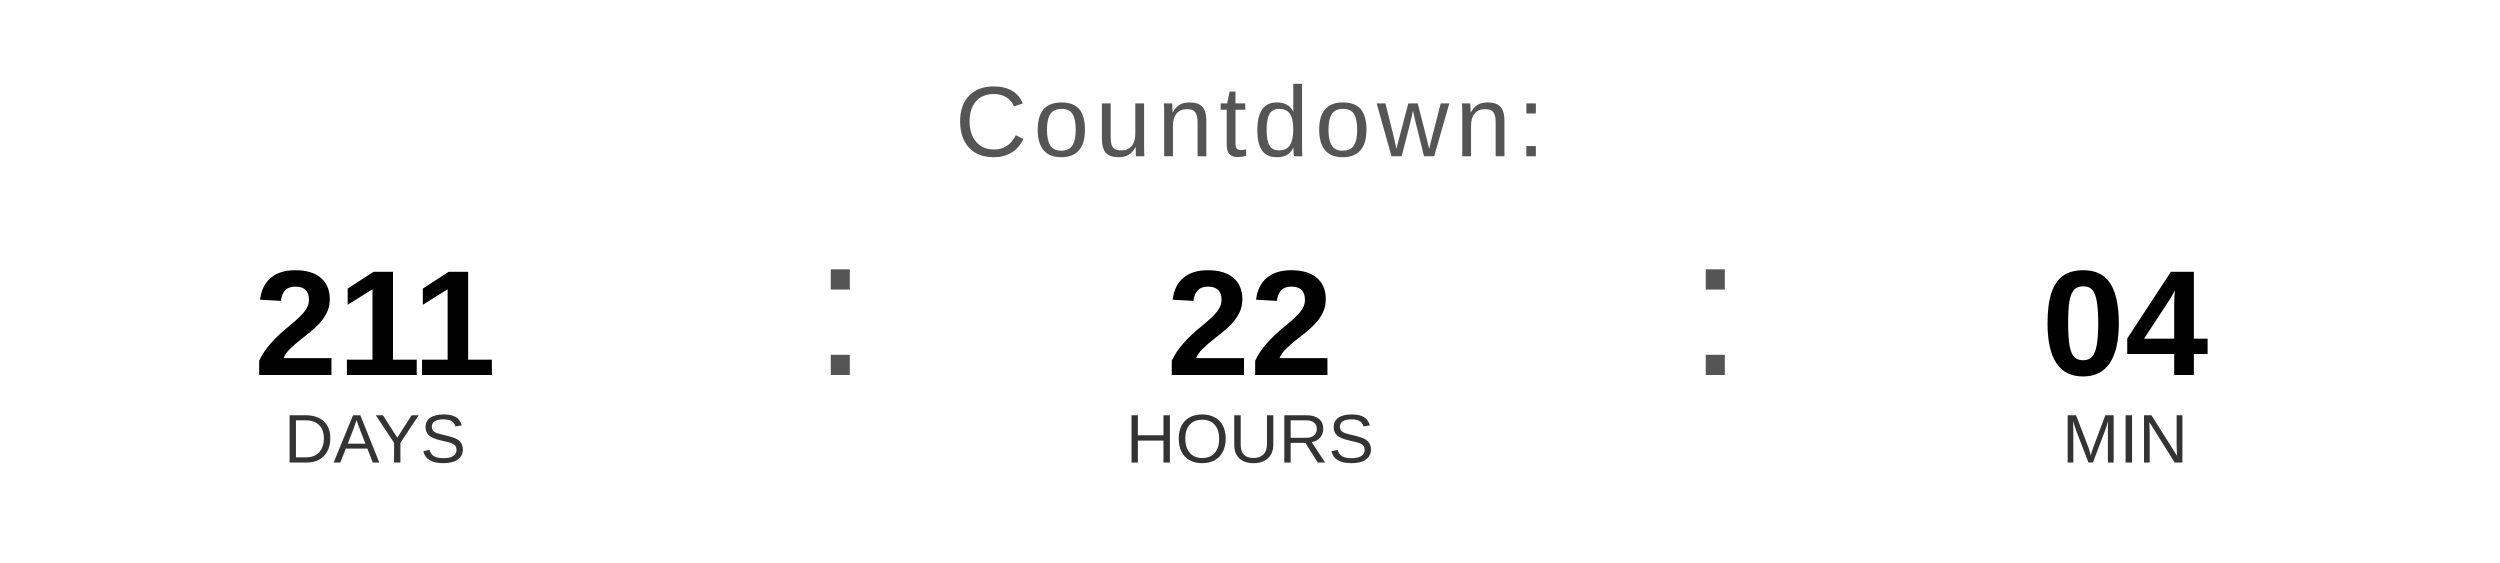
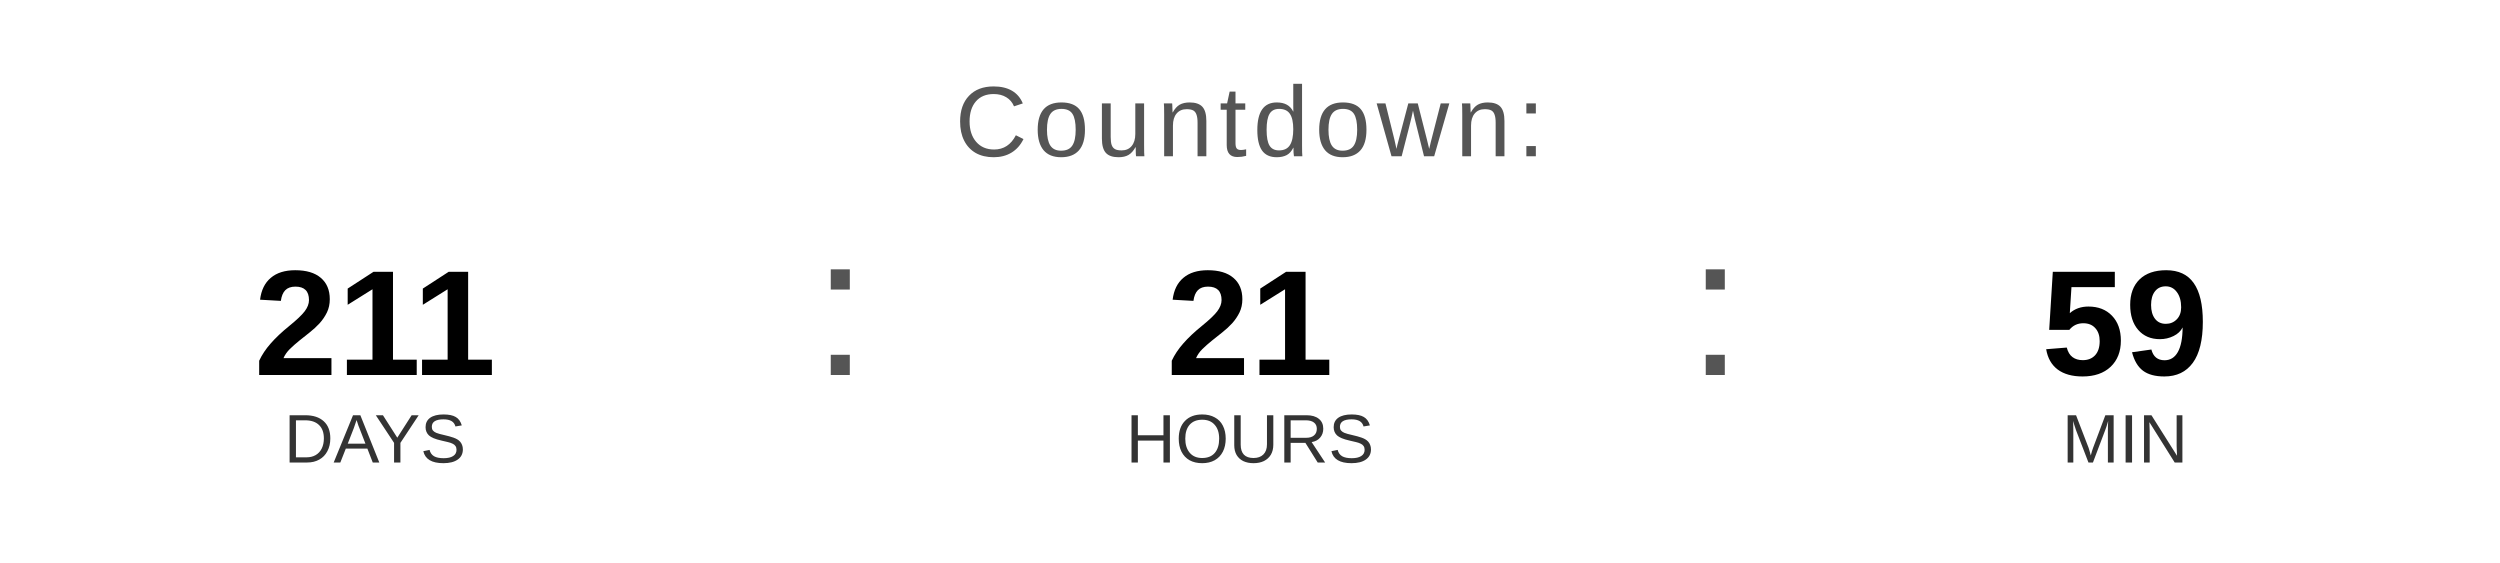
<svg xmlns="http://www.w3.org/2000/svg" width="400" height="90" viewBox="0 0 400 90">
  <text x="200" y="25" font-family="Arial, Helvetica, sans-serif" font-size="16" fill="#555555" text-anchor="middle" letter-spacing="1">
    Countdown:
  </text>
  <text x="60" y="60" font-family="Arial, Helvetica, sans-serif" font-size="24" font-weight="bold" fill="#000000" text-anchor="middle">211</text>
  <text x="60" y="74" font-family="Arial, Helvetica, sans-serif" font-size="11" fill="#333333" text-anchor="middle">DAYS</text>
  <text x="130" y="60" font-family="Arial, sans-serif" font-size="32" fill="#555555">:</text>
-   <text x="200" y="60" font-family="Arial, Helvetica, sans-serif" font-size="24" font-weight="bold" fill="#000000" text-anchor="middle">22</text>
+   <text x="200" y="60" font-family="Arial, Helvetica, sans-serif" font-size="24" font-weight="bold" fill="#000000" text-anchor="middle">21</text>
  <text x="200" y="74" font-family="Arial, Helvetica, sans-serif" font-size="11" fill="#333333" text-anchor="middle">HOURS</text>
  <text x="270" y="60" font-family="Arial, sans-serif" font-size="32" fill="#555555">:</text>
-   <text x="340" y="60" font-family="Arial, Helvetica, sans-serif" font-size="24" font-weight="bold" fill="#000000" text-anchor="middle">04</text>
+   <text x="340" y="60" font-family="Arial, Helvetica, sans-serif" font-size="24" font-weight="bold" fill="#000000" text-anchor="middle">59</text>
  <text x="340" y="74" font-family="Arial, Helvetica, sans-serif" font-size="11" fill="#333333" text-anchor="middle">MIN</text>
</svg>
